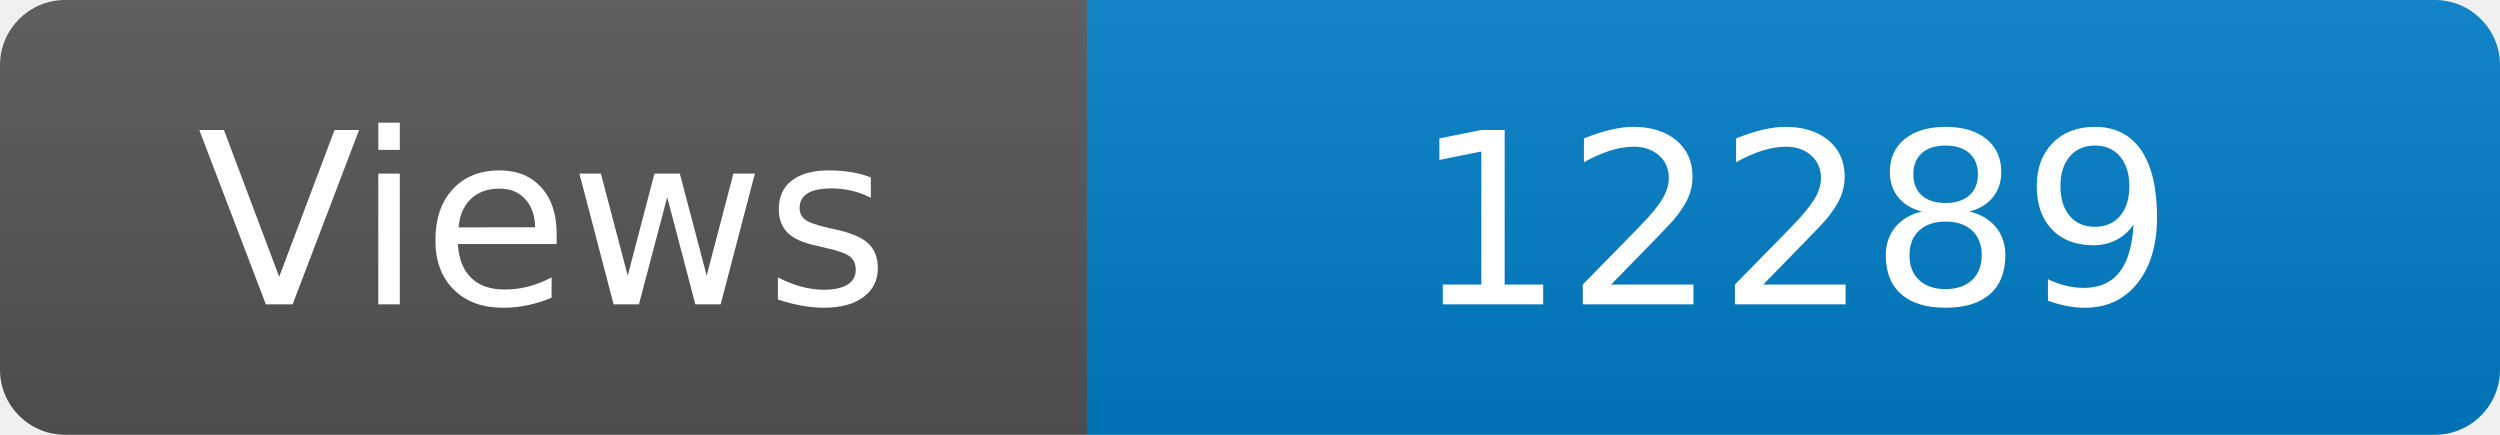
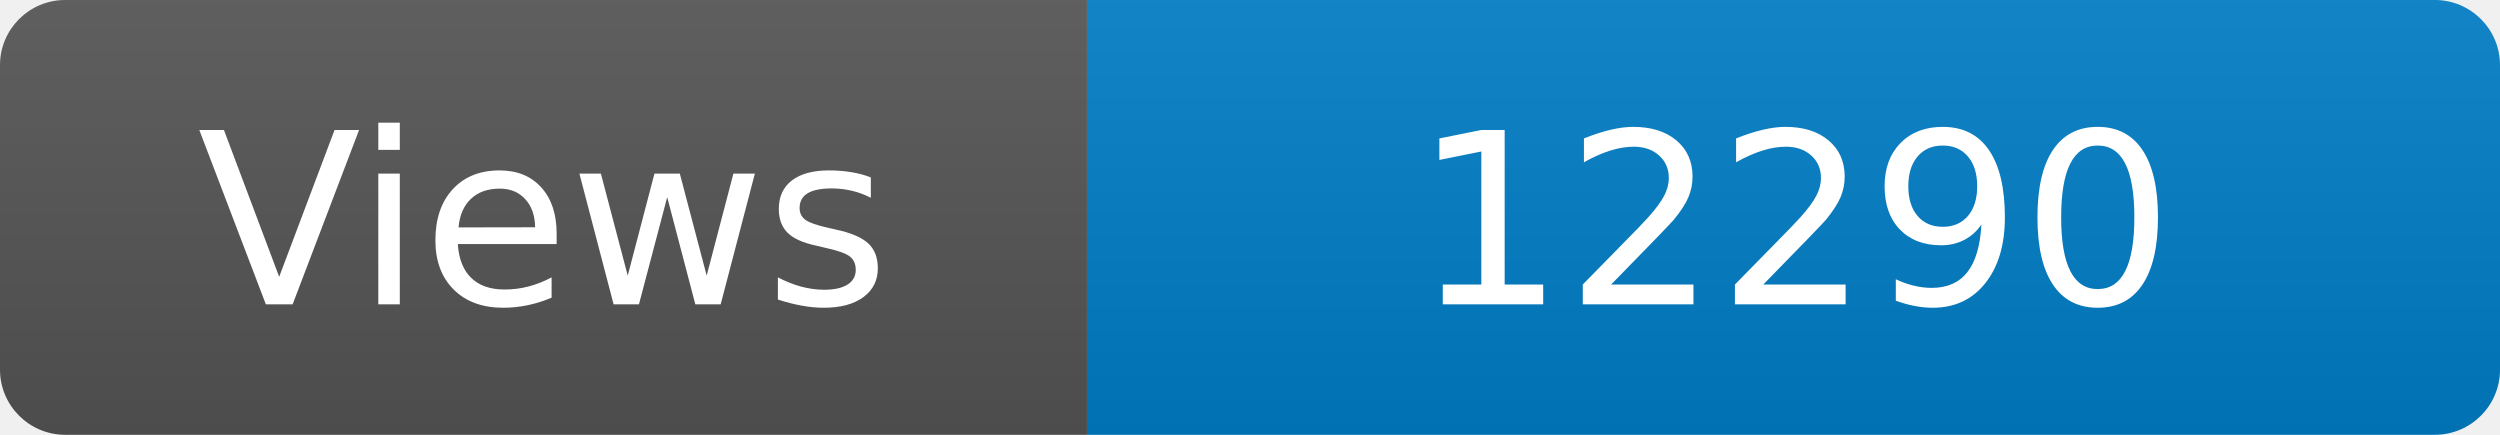
<svg xmlns="http://www.w3.org/2000/svg" width="115" height="20" role="img" aria-label="Maintained?: yes">
  <linearGradient id="s" x2="0" y2="100%">
    <stop offset="0" stop-color="#bbb" stop-opacity=".1" />
    <stop offset="1" stop-opacity=".1" />
  </linearGradient>
  <clipPath id="r">
    <rect width="115" height="20" rx="3" fill="#fff" />
  </clipPath>
  <g clip-path="url(#r)">
    <rect width="50" height="20" fill="#555" />
    <rect x="50" width="160" height="20" fill="#007ec6" />
    <rect width="115" height="20" fill="url(#s)" />
  </g>
  <g fill="#fff" text-anchor="middle" font-family="Verdana,Geneva,DejaVu Sans,sans-serif" font-size="110">
    <text x="250" y="140" transform="scale(.1)" fill="#fff">Views</text>
-     <text x="825" y="140" transform="scale(.1)" fill="#fff">12289</text>
+     <text x="825" y="140" transform="scale(.1)" fill="#fff">12290</text>
  </g>
</svg>
